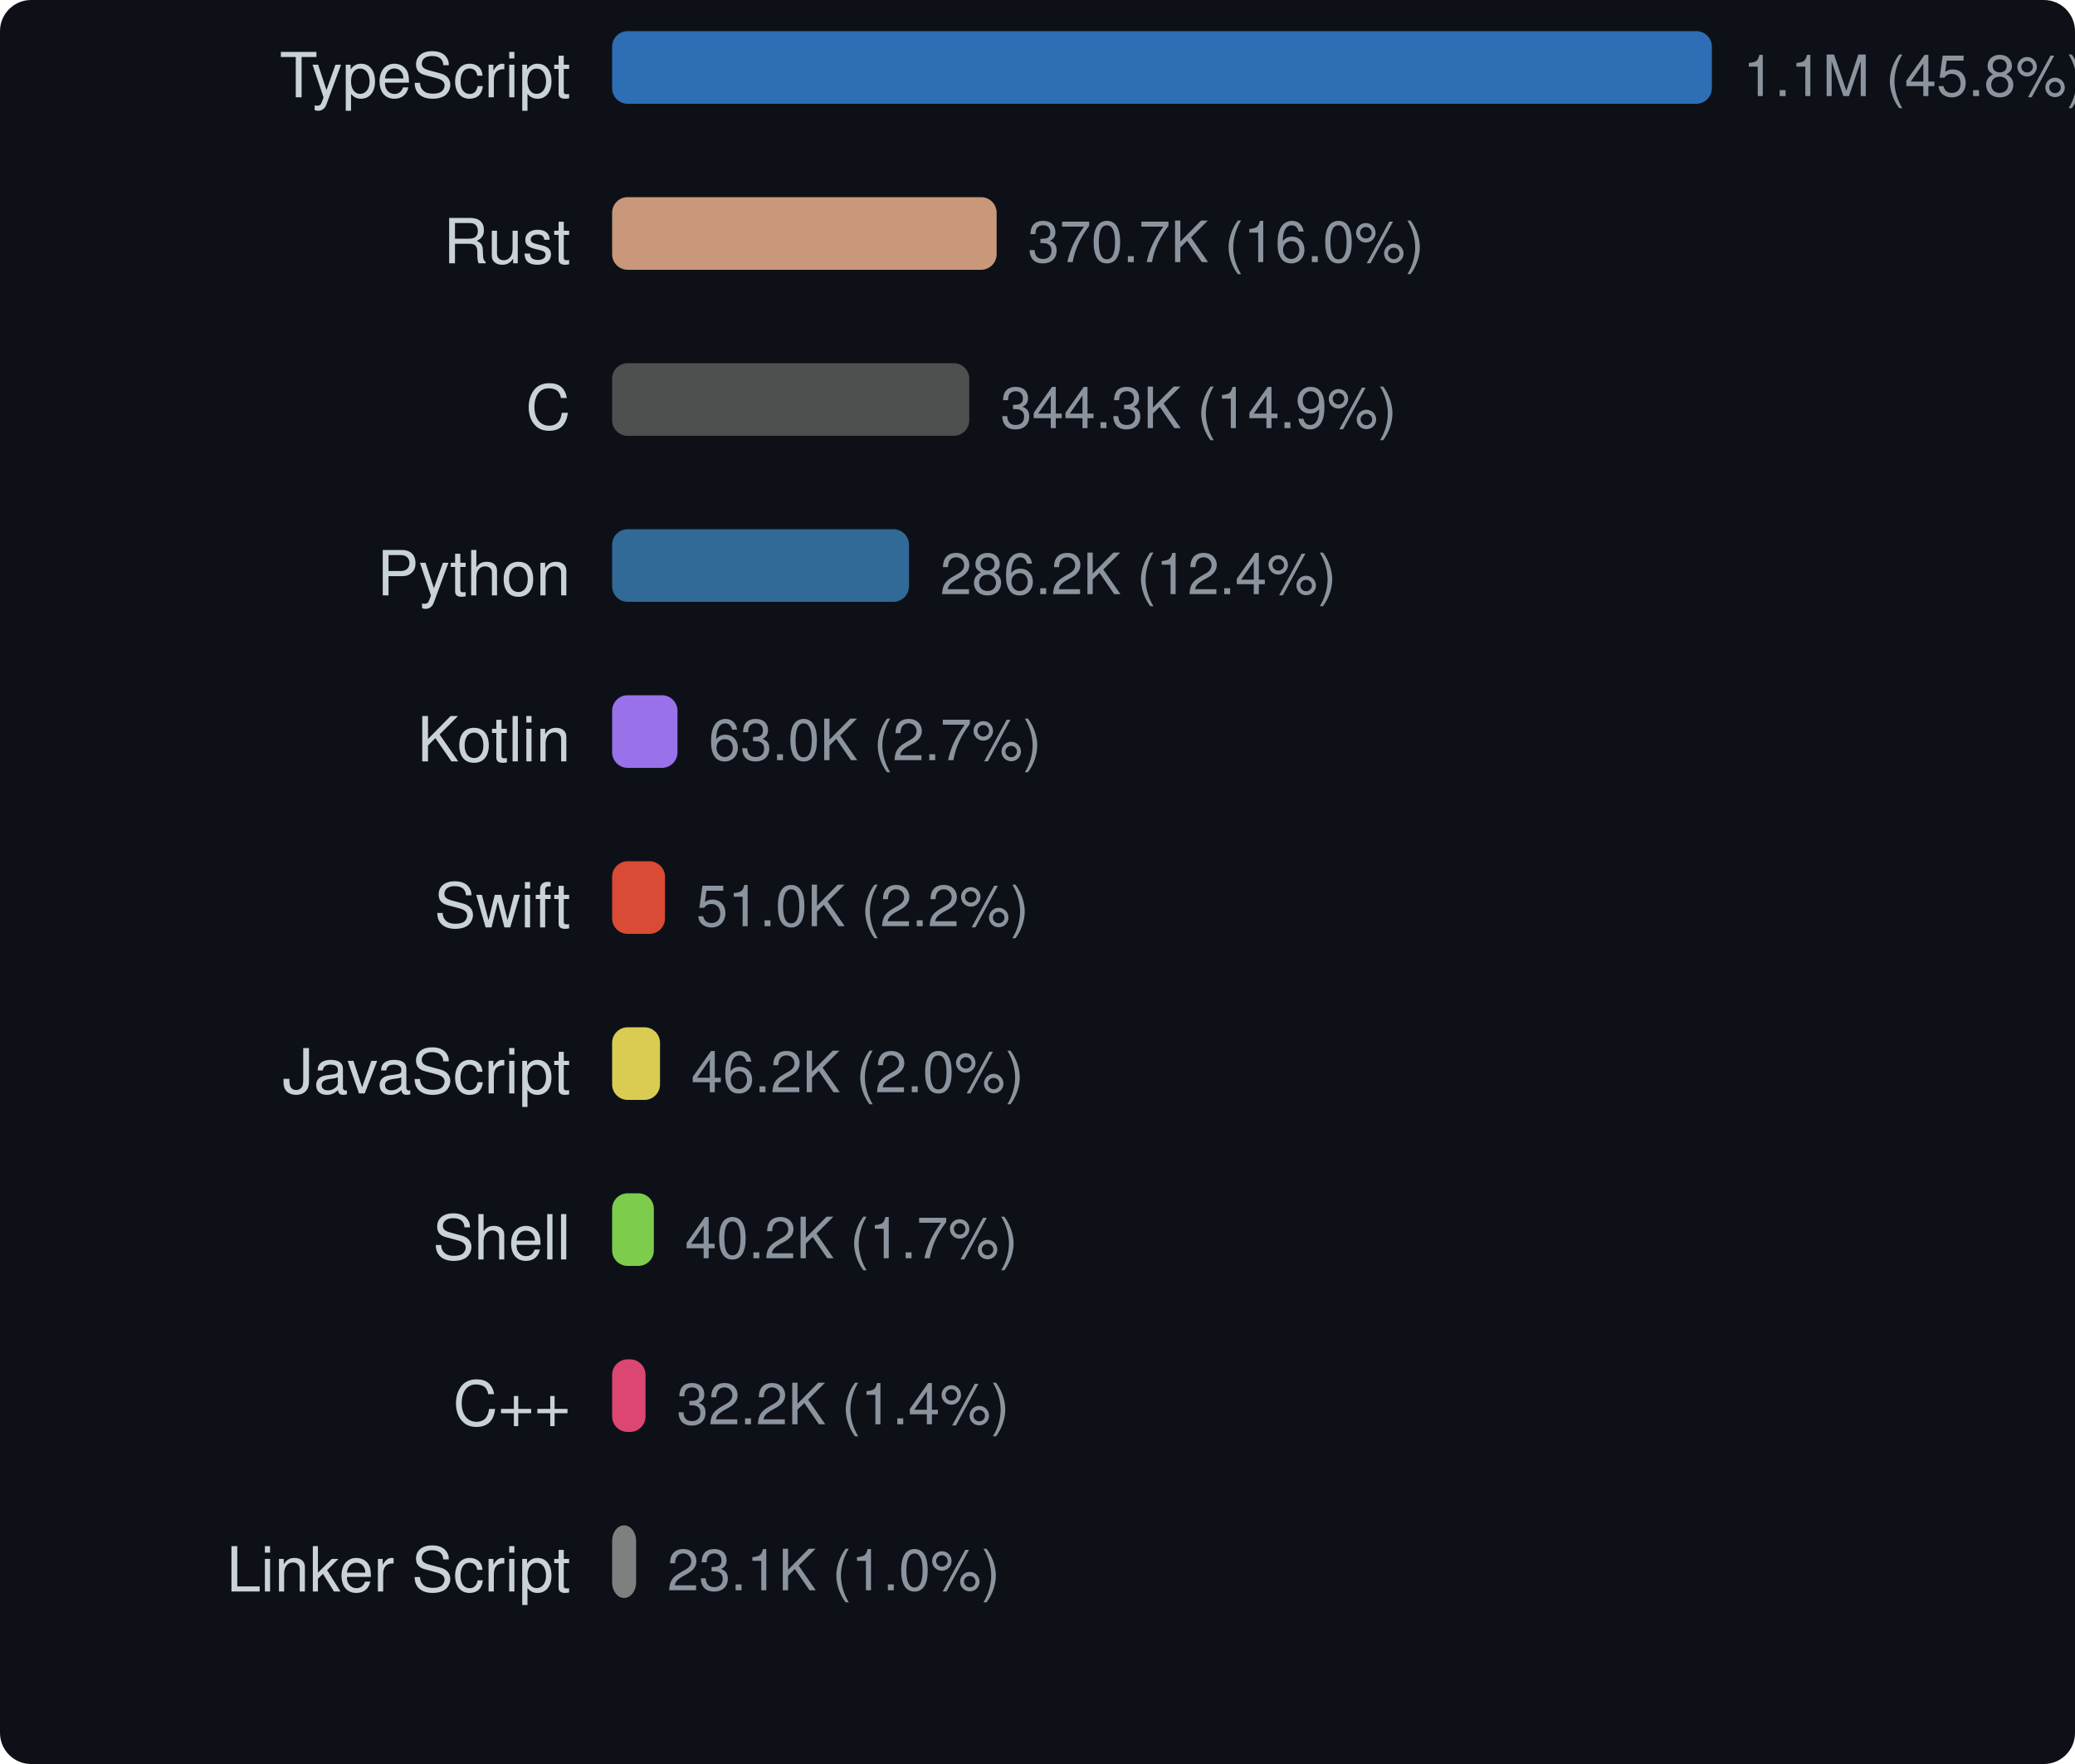
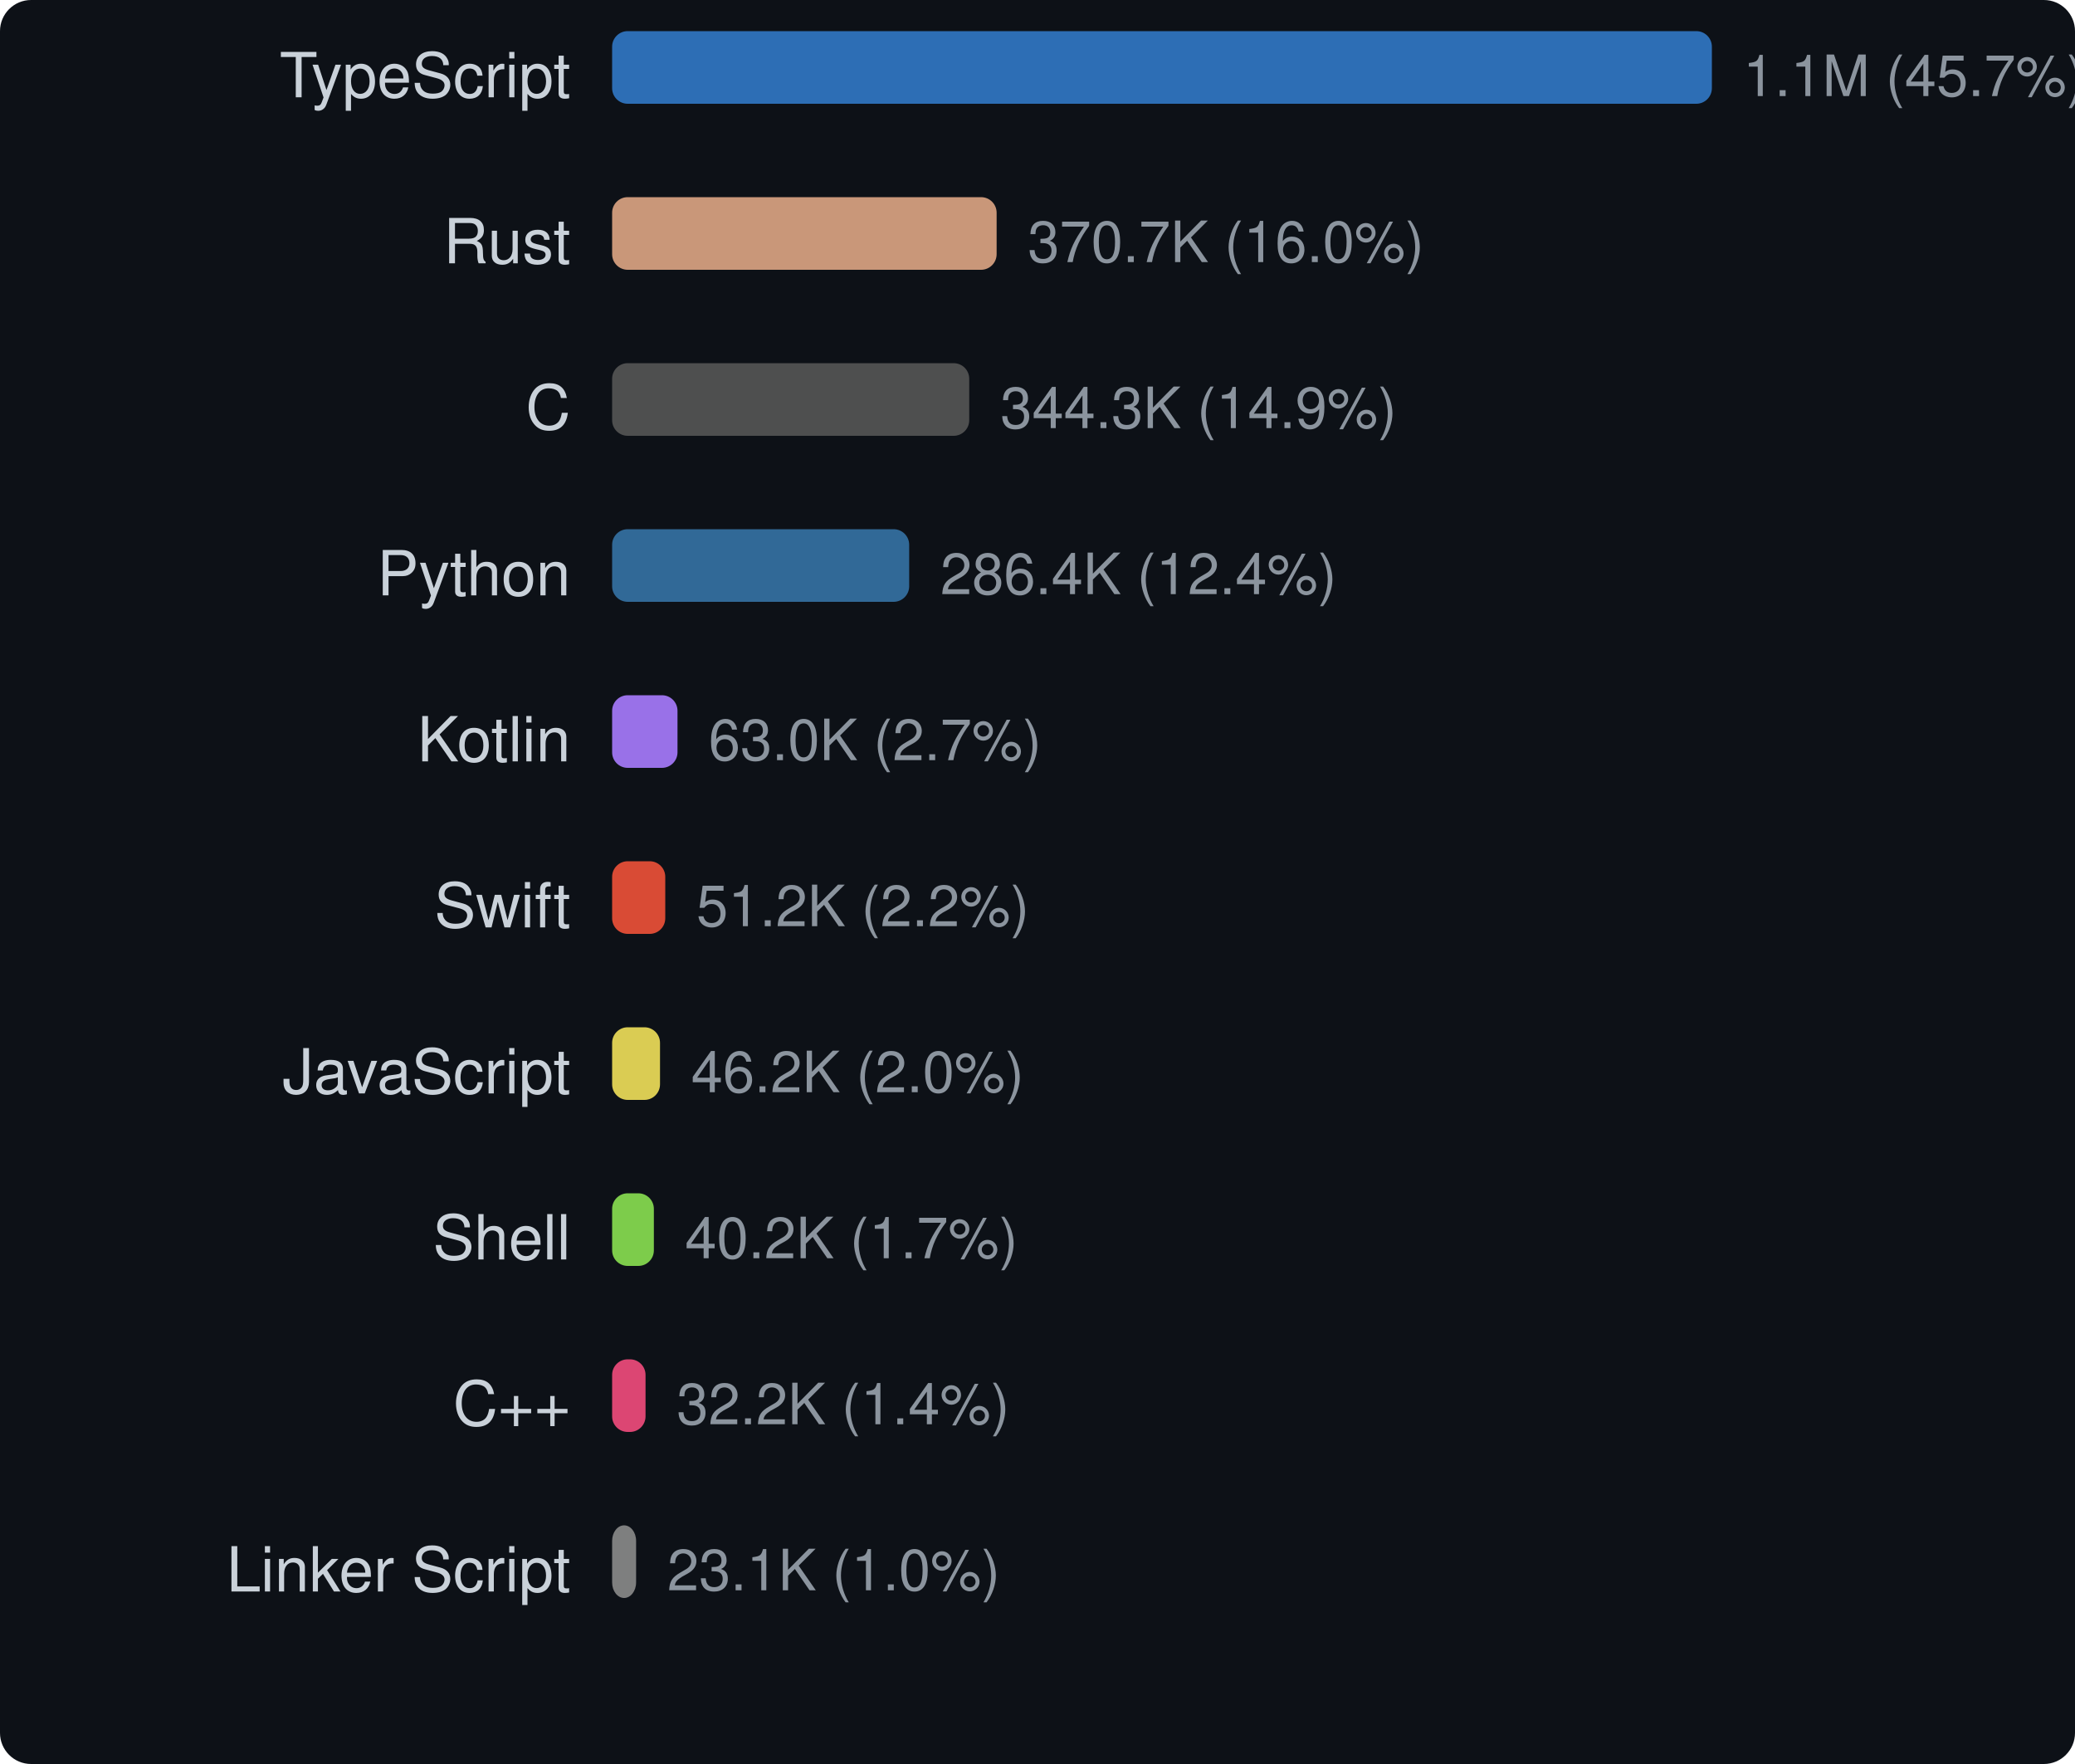
<svg xmlns="http://www.w3.org/2000/svg" width="400" height="340" viewBox="0 0 400 340">
  <style>text { dominant-baseline: central; }</style>
  <rect width="100%" height="100%" rx="6" fill="#0d1117" />
  <text x="110" y="16" text-anchor="end" fill="#c9d1d9" font-size="12" font-family="Segoe UI,Helvetica,Arial,sans-serif">TypeScript</text>
  <rect x="118" y="6" width="212" height="14" rx="3" fill="#3178c6" opacity="0.9" />
-   <text x="336" y="16" fill="#8b949e" font-size="11" font-family="Segoe UI,Helvetica,Arial,sans-serif">1.1M (45.8%)</text>
+   <text x="336" y="16" fill="#8b949e" font-size="11" font-family="Segoe UI,Helvetica,Arial,sans-serif">1.1M (45.7%)</text>
  <text x="110" y="48" text-anchor="end" fill="#c9d1d9" font-size="12" font-family="Segoe UI,Helvetica,Arial,sans-serif">Rust</text>
-   <rect x="118" y="38" width="74.123" height="14" rx="3" fill="#dea584" opacity="0.9" />
-   <text x="198.123" y="48" fill="#8b949e" font-size="11" font-family="Segoe UI,Helvetica,Arial,sans-serif">370.7K (16.0%)</text>
+   <rect x="118" y="38" width="74.12" height="14" rx="3" fill="#dea584" opacity="0.9" />
+   <text x="198.12" y="48" fill="#8b949e" font-size="11" font-family="Segoe UI,Helvetica,Arial,sans-serif">370.7K (16.0%)</text>
  <text x="110" y="80" text-anchor="end" fill="#c9d1d9" font-size="12" font-family="Segoe UI,Helvetica,Arial,sans-serif">C</text>
-   <rect x="118" y="70" width="68.843" height="14" rx="3" fill="#555555" opacity="0.9" />
-   <text x="192.843" y="80" fill="#8b949e" font-size="11" font-family="Segoe UI,Helvetica,Arial,sans-serif">344.3K (14.9%)</text>
+   <rect x="118" y="70" width="68.84" height="14" rx="3" fill="#555555" opacity="0.9" />
+   <text x="192.84" y="80" fill="#8b949e" font-size="11" font-family="Segoe UI,Helvetica,Arial,sans-serif">344.3K (14.9%)</text>
  <text x="110" y="112" text-anchor="end" fill="#c9d1d9" font-size="12" font-family="Segoe UI,Helvetica,Arial,sans-serif">Python</text>
-   <rect x="118" y="102" width="57.23" height="14" rx="3" fill="#3572a5" opacity="0.9" />
-   <text x="181.23" y="112" fill="#8b949e" font-size="11" font-family="Segoe UI,Helvetica,Arial,sans-serif">286.2K (12.4%)</text>
+   <rect x="118" y="102" width="57.265" height="14" rx="3" fill="#3572a5" opacity="0.9" />
+   <text x="181.265" y="112" fill="#8b949e" font-size="11" font-family="Segoe UI,Helvetica,Arial,sans-serif">286.4K (12.4%)</text>
  <text x="110" y="144" text-anchor="end" fill="#c9d1d9" font-size="12" font-family="Segoe UI,Helvetica,Arial,sans-serif">Kotlin</text>
-   <rect x="118" y="134" width="12.604" height="14" rx="3" fill="#a97bff" opacity="0.9" />
-   <text x="136.604" y="144" fill="#8b949e" font-size="11" font-family="Segoe UI,Helvetica,Arial,sans-serif">63.0K (2.7%)</text>
+   <rect x="118" y="134" width="12.603" height="14" rx="3" fill="#a97bff" opacity="0.9" />
+   <text x="136.603" y="144" fill="#8b949e" font-size="11" font-family="Segoe UI,Helvetica,Arial,sans-serif">63.0K (2.7%)</text>
  <text x="110" y="176" text-anchor="end" fill="#c9d1d9" font-size="12" font-family="Segoe UI,Helvetica,Arial,sans-serif">Swift</text>
-   <rect x="118" y="166" width="10.194" height="14" rx="3" fill="#f05138" opacity="0.9" />
-   <text x="134.194" y="176" fill="#8b949e" font-size="11" font-family="Segoe UI,Helvetica,Arial,sans-serif">51.0K (2.2%)</text>
+   <rect x="118" y="166" width="10.244" height="14" rx="3" fill="#f05138" opacity="0.9" />
+   <text x="134.244" y="176" fill="#8b949e" font-size="11" font-family="Segoe UI,Helvetica,Arial,sans-serif">51.2K (2.2%)</text>
  <text x="110" y="208" text-anchor="end" fill="#c9d1d9" font-size="12" font-family="Segoe UI,Helvetica,Arial,sans-serif">JavaScript</text>
  <rect x="118" y="198" width="9.232" height="14" rx="3" fill="#f1e05a" opacity="0.9" />
  <text x="133.232" y="208" fill="#8b949e" font-size="11" font-family="Segoe UI,Helvetica,Arial,sans-serif">46.2K (2.0%)</text>
  <text x="110" y="240" text-anchor="end" fill="#c9d1d9" font-size="12" font-family="Segoe UI,Helvetica,Arial,sans-serif">Shell</text>
-   <rect x="118" y="230" width="8.045" height="14" rx="3" fill="#89e051" opacity="0.9" />
-   <text x="132.045" y="240" fill="#8b949e" font-size="11" font-family="Segoe UI,Helvetica,Arial,sans-serif">40.2K (1.7%)</text>
+   <rect x="118" y="230" width="8.047" height="14" rx="3" fill="#89e051" opacity="0.9" />
+   <text x="132.047" y="240" fill="#8b949e" font-size="11" font-family="Segoe UI,Helvetica,Arial,sans-serif">40.2K (1.7%)</text>
  <text x="110" y="272" text-anchor="end" fill="#c9d1d9" font-size="12" font-family="Segoe UI,Helvetica,Arial,sans-serif">C++</text>
  <rect x="118" y="262" width="6.442" height="14" rx="3" fill="#f34b7d" opacity="0.9" />
  <text x="130.442" y="272" fill="#8b949e" font-size="11" font-family="Segoe UI,Helvetica,Arial,sans-serif">32.2K (1.4%)</text>
  <text x="110" y="304" text-anchor="end" fill="#c9d1d9" font-size="12" font-family="Segoe UI,Helvetica,Arial,sans-serif">Linker Script</text>
  <rect x="118" y="294" width="4.622" height="14" rx="3" fill="#8b8b8b" opacity="0.9" />
  <text x="128.622" y="304" fill="#8b949e" font-size="11" font-family="Segoe UI,Helvetica,Arial,sans-serif">23.1K (1.0%)</text>
</svg>
